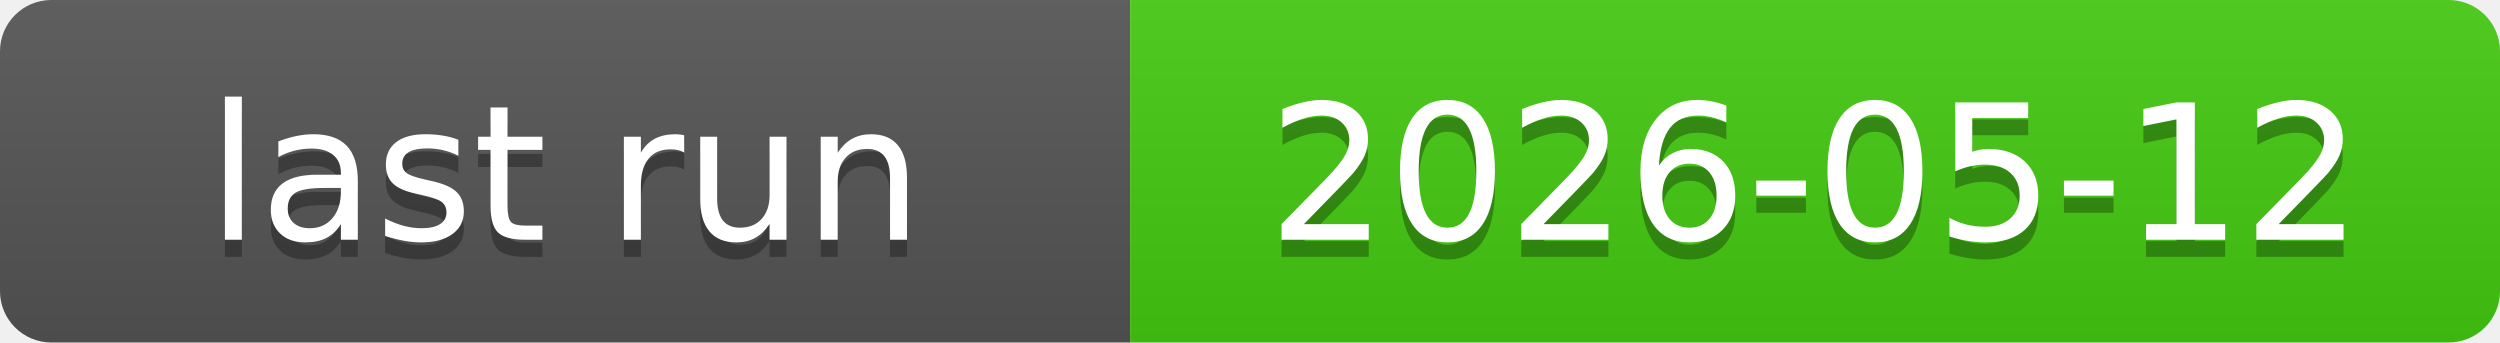
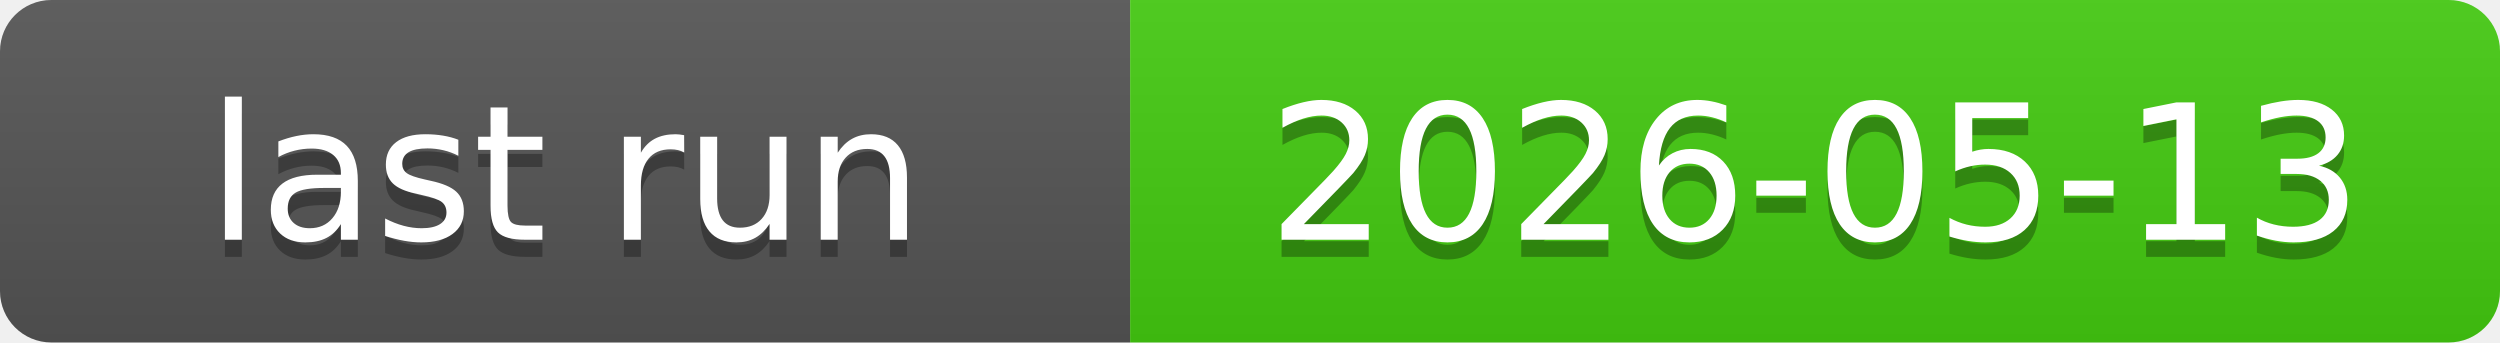
<svg xmlns="http://www.w3.org/2000/svg" xmlns:xlink="http://www.w3.org/1999/xlink" width="146" height="20" role="img">
-   <a target="_blank" xlink:href="https://github.com/symbolic-labs-pub/freedom-that-lasts/actions/runs/25715423475">
+   <a target="_blank" xlink:href="https://github.com/symbolic-labs-pub/freedom-that-lasts/actions/runs/25780679127">
    <linearGradient id="s" x2="0" y2="100%">
      <stop offset="0" stop-color="#bbb" stop-opacity=".1" />
      <stop offset="1" stop-opacity=".1" />
    </linearGradient>
    <clipPath id="r">
      <rect width="146" height="20" rx="3" fill="#fff" />
    </clipPath>
    <g clip-path="url(#r)">
      <rect width="66" height="20" fill="#555" />
      <rect x="66" width="80" height="20" fill="#4c1" />
      <rect width="146" height="20" fill="url(#s)" />
    </g>
    <g fill="#fff" text-anchor="middle" font-family="Verdana,Geneva,DejaVu Sans,sans-serif" text-rendering="geometricPrecision" font-size="110">
      <text aria-hidden="true" x="330.0" y="150" fill="#010101" fill-opacity=".3" transform="scale(.1)" textLength="560">last run</text>
      <text x="330.0" y="140" transform="scale(.1)" fill="#fff" textLength="560">last run</text>
-       <text aria-hidden="true" x="1060.0" y="150" fill="#010101" fill-opacity=".3" transform="scale(.1)" textLength="700">2026-05-12</text>
-       <text x="1060.0" y="140" transform="scale(.1)" fill="#fff" textLength="700">2026-05-12</text>
+       <text aria-hidden="true" x="1060.0" y="150" fill="#010101" fill-opacity=".3" transform="scale(.1)" textLength="700">2026-05-13</text>
+       <text x="1060.0" y="140" transform="scale(.1)" fill="#fff" textLength="700">2026-05-13</text>
    </g>
  </a>
</svg>
